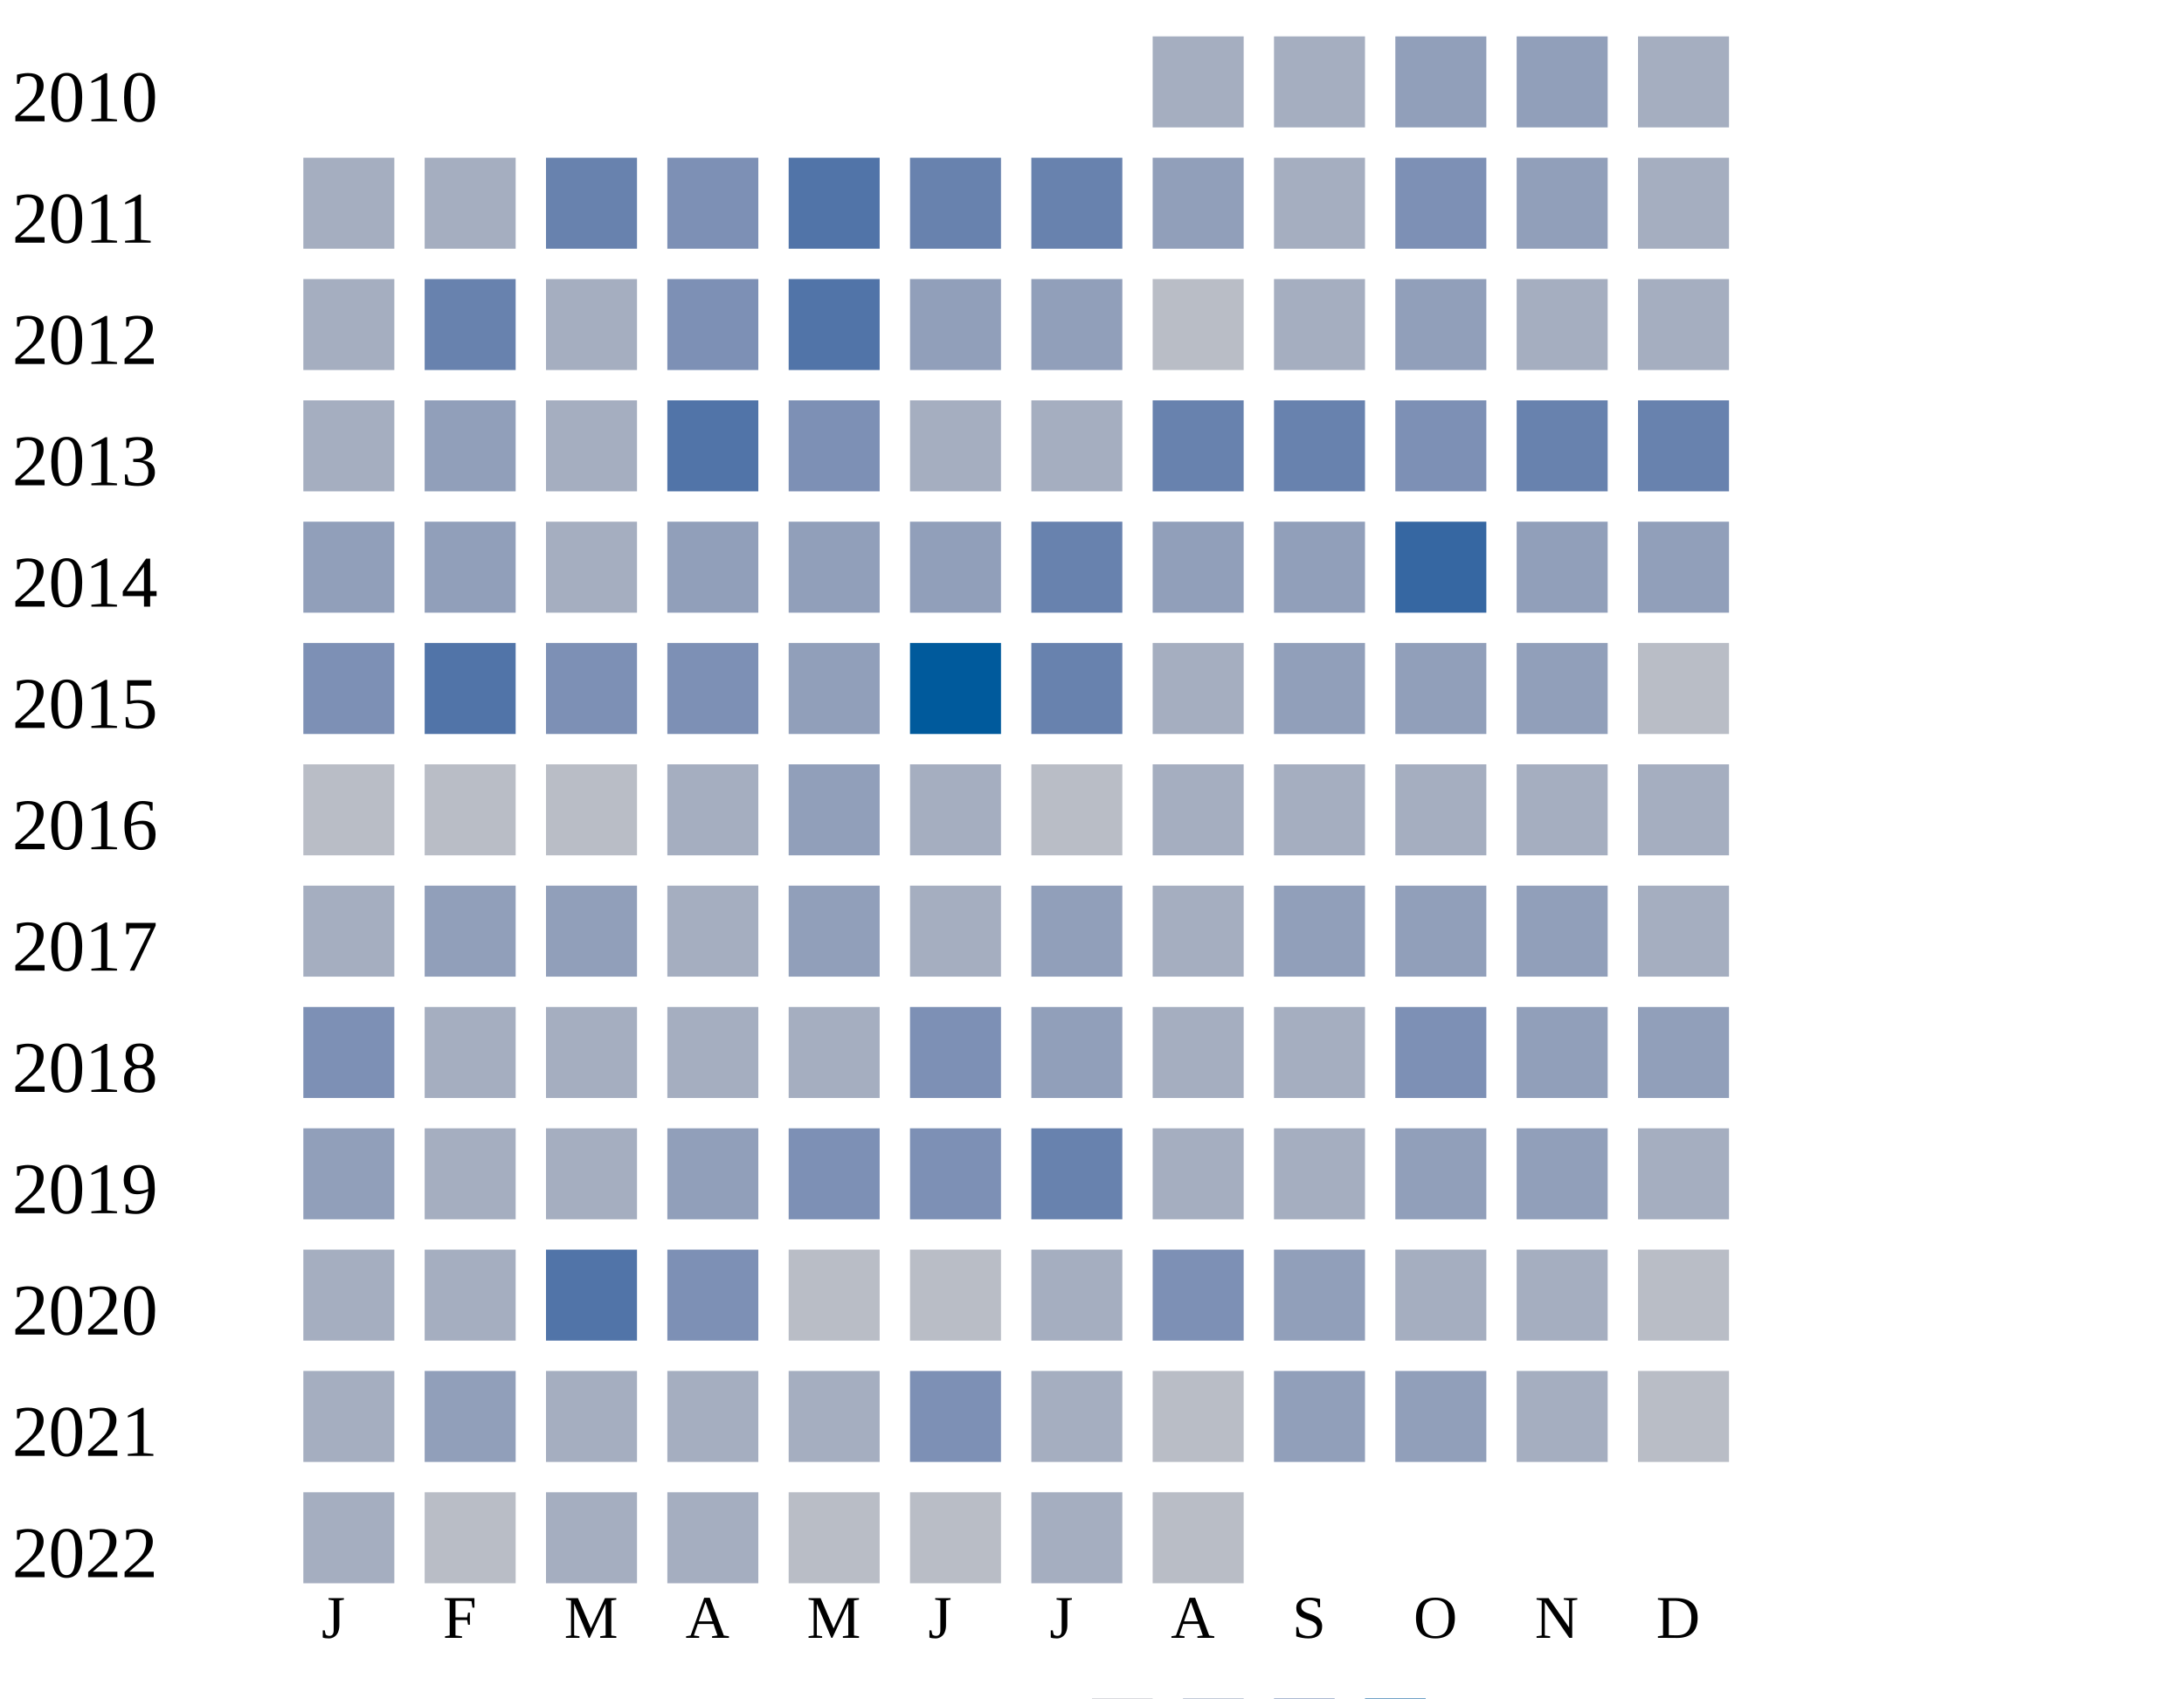
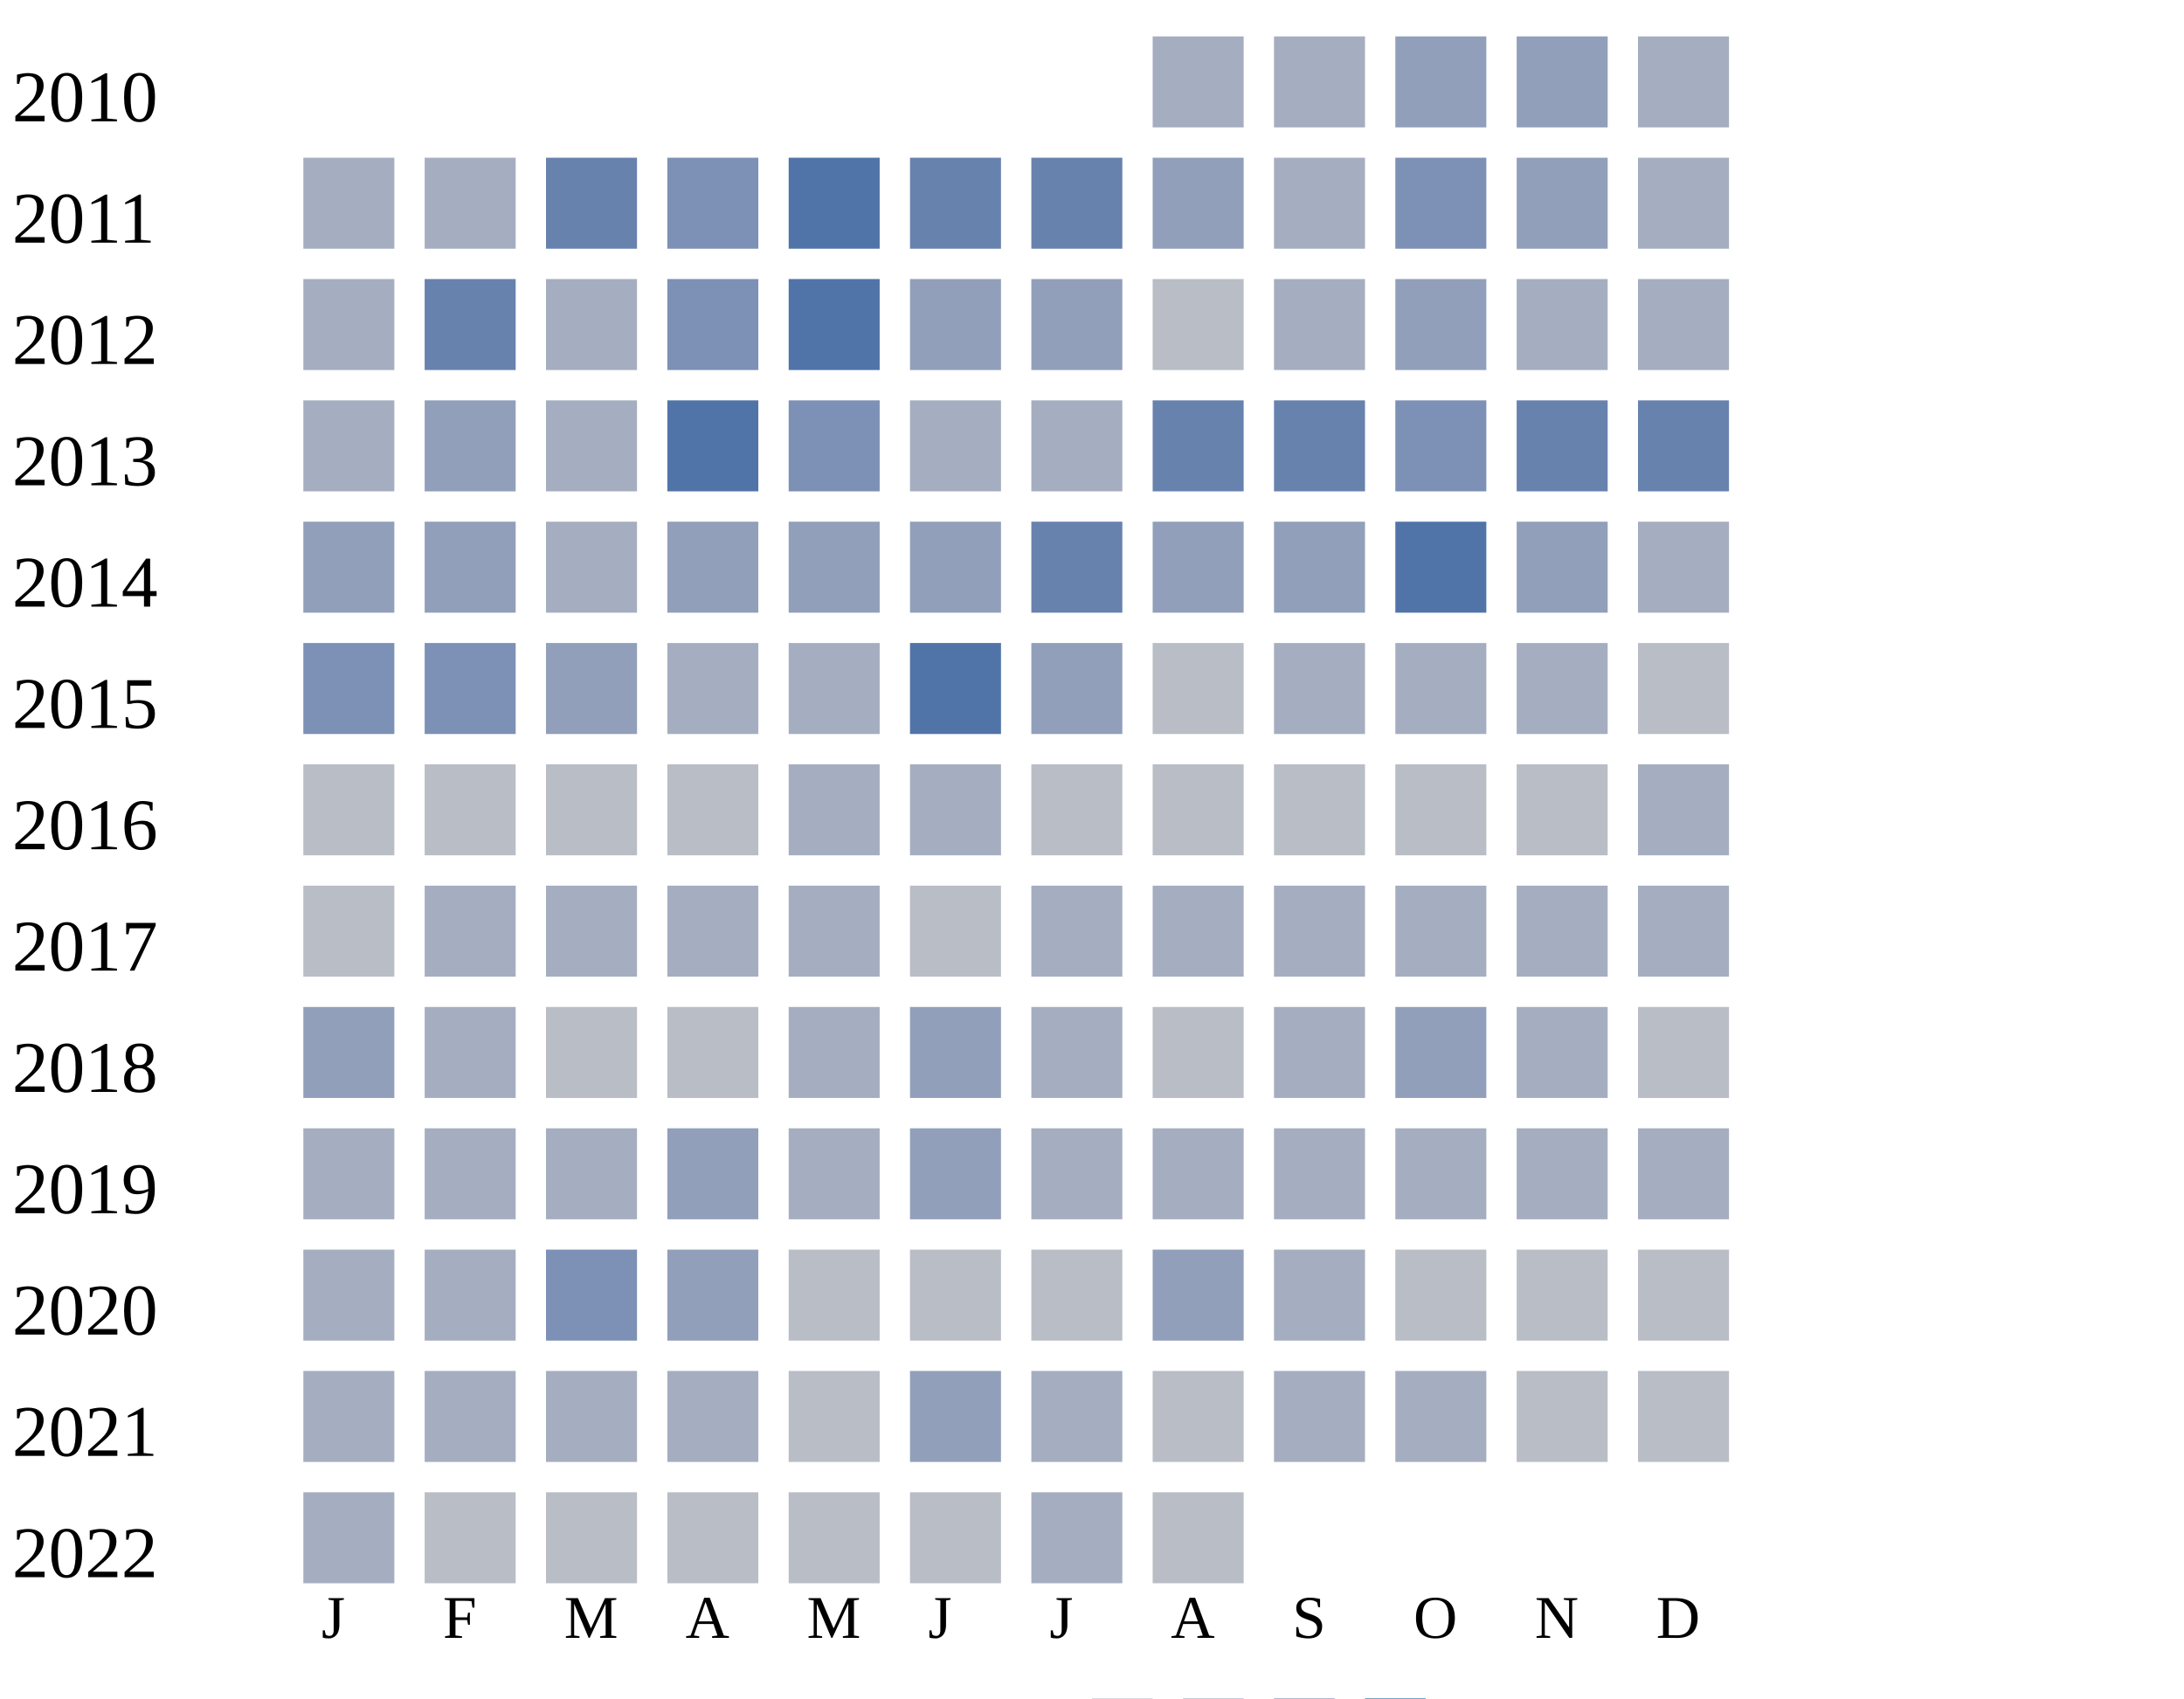
<svg xmlns="http://www.w3.org/2000/svg" width="360" height="280">
  <g transform="translate(0 0)">
    <text x="2" y="20">2010</text>
    <rect x="190" y="6" width="15" height="15" fill="#a5aec0" />
    <rect x="210" y="6" width="15" height="15" fill="#a5aec0" />
    <rect x="230" y="6" width="15" height="15" fill="#919fba" />
    <rect x="250" y="6" width="15" height="15" fill="#919fba" />
    <rect x="270" y="6" width="15" height="15" fill="#a5aec0" />
  </g>
  <g transform="translate(0 20)">
    <text x="2" y="20">2011</text>
    <rect x="50" y="6" width="15" height="15" fill="#a5aec0" />
    <rect x="70" y="6" width="15" height="15" fill="#a5aec0" />
    <rect x="90" y="6" width="15" height="15" fill="#6882ae" />
    <rect x="110" y="6" width="15" height="15" fill="#7d90b5" />
    <rect x="130" y="6" width="15" height="15" fill="#5174a8" />
    <rect x="150" y="6" width="15" height="15" fill="#6882ae" />
    <rect x="170" y="6" width="15" height="15" fill="#6882ae" />
    <rect x="190" y="6" width="15" height="15" fill="#919fba" />
    <rect x="210" y="6" width="15" height="15" fill="#a5aec0" />
    <rect x="230" y="6" width="15" height="15" fill="#7d90b5" />
    <rect x="250" y="6" width="15" height="15" fill="#919fba" />
    <rect x="270" y="6" width="15" height="15" fill="#a5aec0" />
  </g>
  <g transform="translate(0 40)">
    <text x="2" y="20">2012</text>
    <rect x="50" y="6" width="15" height="15" fill="#a5aec0" />
    <rect x="70" y="6" width="15" height="15" fill="#6882ae" />
    <rect x="90" y="6" width="15" height="15" fill="#a5aec0" />
    <rect x="110" y="6" width="15" height="15" fill="#7d90b5" />
    <rect x="130" y="6" width="15" height="15" fill="#5174a8" />
    <rect x="150" y="6" width="15" height="15" fill="#919fba" />
    <rect x="170" y="6" width="15" height="15" fill="#919fba" />
    <rect x="190" y="6" width="15" height="15" fill="#b9bdc6" />
    <rect x="210" y="6" width="15" height="15" fill="#a5aec0" />
    <rect x="230" y="6" width="15" height="15" fill="#919fba" />
    <rect x="250" y="6" width="15" height="15" fill="#a5aec0" />
    <rect x="270" y="6" width="15" height="15" fill="#a5aec0" />
  </g>
  <g transform="translate(0 60)">
    <text x="2" y="20">2013</text>
    <rect x="50" y="6" width="15" height="15" fill="#a5aec0" />
    <rect x="70" y="6" width="15" height="15" fill="#919fba" />
    <rect x="90" y="6" width="15" height="15" fill="#a5aec0" />
    <rect x="110" y="6" width="15" height="15" fill="#5174a8" />
    <rect x="130" y="6" width="15" height="15" fill="#7d90b5" />
    <rect x="150" y="6" width="15" height="15" fill="#a5aec0" />
    <rect x="170" y="6" width="15" height="15" fill="#a5aec0" />
    <rect x="190" y="6" width="15" height="15" fill="#6882ae" />
    <rect x="210" y="6" width="15" height="15" fill="#6882ae" />
    <rect x="230" y="6" width="15" height="15" fill="#7d90b5" />
    <rect x="250" y="6" width="15" height="15" fill="#6882ae" />
    <rect x="270" y="6" width="15" height="15" fill="#6882ae" />
  </g>
  <g transform="translate(0 80)">
    <text x="2" y="20">2014</text>
    <rect x="50" y="6" width="15" height="15" fill="#919fba" />
    <rect x="70" y="6" width="15" height="15" fill="#919fba" />
    <rect x="90" y="6" width="15" height="15" fill="#a5aec0" />
    <rect x="110" y="6" width="15" height="15" fill="#919fba" />
    <rect x="130" y="6" width="15" height="15" fill="#919fba" />
    <rect x="150" y="6" width="15" height="15" fill="#919fba" />
    <rect x="170" y="6" width="15" height="15" fill="#6882ae" />
    <rect x="190" y="6" width="15" height="15" fill="#919fba" />
    <rect x="210" y="6" width="15" height="15" fill="#919fba" />
-     <rect x="230" y="6" width="15" height="15" fill="#3667a2" />
+     <rect x="230" y="6" width="15" height="15" fill="#5174a8" />
    <rect x="250" y="6" width="15" height="15" fill="#919fba" />
-     <rect x="270" y="6" width="15" height="15" fill="#919fba" />
+     <rect x="270" y="6" width="15" height="15" fill="#a5aec0" />
  </g>
  <g transform="translate(0 100)">
    <text x="2" y="20">2015</text>
    <rect x="50" y="6" width="15" height="15" fill="#7d90b5" />
-     <rect x="70" y="6" width="15" height="15" fill="#5174a8" />
-     <rect x="90" y="6" width="15" height="15" fill="#7d90b5" />
-     <rect x="110" y="6" width="15" height="15" fill="#7d90b5" />
-     <rect x="130" y="6" width="15" height="15" fill="#919fba" />
-     <rect x="150" y="6" width="15" height="15" fill="#005a9c" />
-     <rect x="170" y="6" width="15" height="15" fill="#6882ae" />
-     <rect x="190" y="6" width="15" height="15" fill="#a5aec0" />
-     <rect x="210" y="6" width="15" height="15" fill="#919fba" />
-     <rect x="230" y="6" width="15" height="15" fill="#919fba" />
-     <rect x="250" y="6" width="15" height="15" fill="#919fba" />
+     <rect x="70" y="6" width="15" height="15" fill="#7d90b5" />
+     <rect x="90" y="6" width="15" height="15" fill="#919fba" />
+     <rect x="110" y="6" width="15" height="15" fill="#a5aec0" />
+     <rect x="130" y="6" width="15" height="15" fill="#a5aec0" />
+     <rect x="150" y="6" width="15" height="15" fill="#5174a8" />
+     <rect x="170" y="6" width="15" height="15" fill="#919fba" />
+     <rect x="190" y="6" width="15" height="15" fill="#b9bdc6" />
+     <rect x="210" y="6" width="15" height="15" fill="#a5aec0" />
+     <rect x="230" y="6" width="15" height="15" fill="#a5aec0" />
+     <rect x="250" y="6" width="15" height="15" fill="#a5aec0" />
    <rect x="270" y="6" width="15" height="15" fill="#b9bdc6" />
  </g>
  <g transform="translate(0 120)">
    <text x="2" y="20">2016</text>
    <rect x="50" y="6" width="15" height="15" fill="#b9bdc6" />
    <rect x="70" y="6" width="15" height="15" fill="#b9bdc6" />
    <rect x="90" y="6" width="15" height="15" fill="#b9bdc6" />
-     <rect x="110" y="6" width="15" height="15" fill="#a5aec0" />
-     <rect x="130" y="6" width="15" height="15" fill="#919fba" />
+     <rect x="110" y="6" width="15" height="15" fill="#b9bdc6" />
+     <rect x="130" y="6" width="15" height="15" fill="#a5aec0" />
    <rect x="150" y="6" width="15" height="15" fill="#a5aec0" />
    <rect x="170" y="6" width="15" height="15" fill="#b9bdc6" />
-     <rect x="190" y="6" width="15" height="15" fill="#a5aec0" />
-     <rect x="210" y="6" width="15" height="15" fill="#a5aec0" />
-     <rect x="230" y="6" width="15" height="15" fill="#a5aec0" />
-     <rect x="250" y="6" width="15" height="15" fill="#a5aec0" />
+     <rect x="190" y="6" width="15" height="15" fill="#b9bdc6" />
+     <rect x="210" y="6" width="15" height="15" fill="#b9bdc6" />
+     <rect x="230" y="6" width="15" height="15" fill="#b9bdc6" />
+     <rect x="250" y="6" width="15" height="15" fill="#b9bdc6" />
    <rect x="270" y="6" width="15" height="15" fill="#a5aec0" />
  </g>
  <g transform="translate(0 140)">
    <text x="2" y="20">2017</text>
-     <rect x="50" y="6" width="15" height="15" fill="#a5aec0" />
-     <rect x="70" y="6" width="15" height="15" fill="#919fba" />
-     <rect x="90" y="6" width="15" height="15" fill="#919fba" />
+     <rect x="50" y="6" width="15" height="15" fill="#b9bdc6" />
+     <rect x="70" y="6" width="15" height="15" fill="#a5aec0" />
+     <rect x="90" y="6" width="15" height="15" fill="#a5aec0" />
    <rect x="110" y="6" width="15" height="15" fill="#a5aec0" />
-     <rect x="130" y="6" width="15" height="15" fill="#919fba" />
-     <rect x="150" y="6" width="15" height="15" fill="#a5aec0" />
-     <rect x="170" y="6" width="15" height="15" fill="#919fba" />
+     <rect x="130" y="6" width="15" height="15" fill="#a5aec0" />
+     <rect x="150" y="6" width="15" height="15" fill="#b9bdc6" />
+     <rect x="170" y="6" width="15" height="15" fill="#a5aec0" />
    <rect x="190" y="6" width="15" height="15" fill="#a5aec0" />
-     <rect x="210" y="6" width="15" height="15" fill="#919fba" />
-     <rect x="230" y="6" width="15" height="15" fill="#919fba" />
-     <rect x="250" y="6" width="15" height="15" fill="#919fba" />
+     <rect x="210" y="6" width="15" height="15" fill="#a5aec0" />
+     <rect x="230" y="6" width="15" height="15" fill="#a5aec0" />
+     <rect x="250" y="6" width="15" height="15" fill="#a5aec0" />
    <rect x="270" y="6" width="15" height="15" fill="#a5aec0" />
  </g>
  <g transform="translate(0 160)">
    <text x="2" y="20">2018</text>
-     <rect x="50" y="6" width="15" height="15" fill="#7d90b5" />
-     <rect x="70" y="6" width="15" height="15" fill="#a5aec0" />
-     <rect x="90" y="6" width="15" height="15" fill="#a5aec0" />
-     <rect x="110" y="6" width="15" height="15" fill="#a5aec0" />
-     <rect x="130" y="6" width="15" height="15" fill="#a5aec0" />
-     <rect x="150" y="6" width="15" height="15" fill="#7d90b5" />
-     <rect x="170" y="6" width="15" height="15" fill="#919fba" />
-     <rect x="190" y="6" width="15" height="15" fill="#a5aec0" />
-     <rect x="210" y="6" width="15" height="15" fill="#a5aec0" />
-     <rect x="230" y="6" width="15" height="15" fill="#7d90b5" />
-     <rect x="250" y="6" width="15" height="15" fill="#919fba" />
-     <rect x="270" y="6" width="15" height="15" fill="#919fba" />
+     <rect x="50" y="6" width="15" height="15" fill="#919fba" />
+     <rect x="70" y="6" width="15" height="15" fill="#a5aec0" />
+     <rect x="90" y="6" width="15" height="15" fill="#b9bdc6" />
+     <rect x="110" y="6" width="15" height="15" fill="#b9bdc6" />
+     <rect x="130" y="6" width="15" height="15" fill="#a5aec0" />
+     <rect x="150" y="6" width="15" height="15" fill="#919fba" />
+     <rect x="170" y="6" width="15" height="15" fill="#a5aec0" />
+     <rect x="190" y="6" width="15" height="15" fill="#b9bdc6" />
+     <rect x="210" y="6" width="15" height="15" fill="#a5aec0" />
+     <rect x="230" y="6" width="15" height="15" fill="#919fba" />
+     <rect x="250" y="6" width="15" height="15" fill="#a5aec0" />
+     <rect x="270" y="6" width="15" height="15" fill="#b9bdc6" />
  </g>
  <g transform="translate(0 180)">
    <text x="2" y="20">2019</text>
-     <rect x="50" y="6" width="15" height="15" fill="#919fba" />
+     <rect x="50" y="6" width="15" height="15" fill="#a5aec0" />
    <rect x="70" y="6" width="15" height="15" fill="#a5aec0" />
    <rect x="90" y="6" width="15" height="15" fill="#a5aec0" />
    <rect x="110" y="6" width="15" height="15" fill="#919fba" />
-     <rect x="130" y="6" width="15" height="15" fill="#7d90b5" />
-     <rect x="150" y="6" width="15" height="15" fill="#7d90b5" />
-     <rect x="170" y="6" width="15" height="15" fill="#6882ae" />
+     <rect x="130" y="6" width="15" height="15" fill="#a5aec0" />
+     <rect x="150" y="6" width="15" height="15" fill="#919fba" />
+     <rect x="170" y="6" width="15" height="15" fill="#a5aec0" />
    <rect x="190" y="6" width="15" height="15" fill="#a5aec0" />
    <rect x="210" y="6" width="15" height="15" fill="#a5aec0" />
-     <rect x="230" y="6" width="15" height="15" fill="#919fba" />
-     <rect x="250" y="6" width="15" height="15" fill="#919fba" />
+     <rect x="230" y="6" width="15" height="15" fill="#a5aec0" />
+     <rect x="250" y="6" width="15" height="15" fill="#a5aec0" />
    <rect x="270" y="6" width="15" height="15" fill="#a5aec0" />
  </g>
  <g transform="translate(0 200)">
    <text x="2" y="20">2020</text>
    <rect x="50" y="6" width="15" height="15" fill="#a5aec0" />
    <rect x="70" y="6" width="15" height="15" fill="#a5aec0" />
-     <rect x="90" y="6" width="15" height="15" fill="#5174a8" />
-     <rect x="110" y="6" width="15" height="15" fill="#7d90b5" />
+     <rect x="90" y="6" width="15" height="15" fill="#7d90b5" />
+     <rect x="110" y="6" width="15" height="15" fill="#919fba" />
    <rect x="130" y="6" width="15" height="15" fill="#b9bdc6" />
    <rect x="150" y="6" width="15" height="15" fill="#b9bdc6" />
-     <rect x="170" y="6" width="15" height="15" fill="#a5aec0" />
-     <rect x="190" y="6" width="15" height="15" fill="#7d90b5" />
-     <rect x="210" y="6" width="15" height="15" fill="#919fba" />
-     <rect x="230" y="6" width="15" height="15" fill="#a5aec0" />
-     <rect x="250" y="6" width="15" height="15" fill="#a5aec0" />
+     <rect x="170" y="6" width="15" height="15" fill="#b9bdc6" />
+     <rect x="190" y="6" width="15" height="15" fill="#919fba" />
+     <rect x="210" y="6" width="15" height="15" fill="#a5aec0" />
+     <rect x="230" y="6" width="15" height="15" fill="#b9bdc6" />
+     <rect x="250" y="6" width="15" height="15" fill="#b9bdc6" />
    <rect x="270" y="6" width="15" height="15" fill="#b9bdc6" />
  </g>
  <g transform="translate(0 220)">
    <text x="2" y="20">2021</text>
    <rect x="50" y="6" width="15" height="15" fill="#a5aec0" />
-     <rect x="70" y="6" width="15" height="15" fill="#919fba" />
+     <rect x="70" y="6" width="15" height="15" fill="#a5aec0" />
    <rect x="90" y="6" width="15" height="15" fill="#a5aec0" />
    <rect x="110" y="6" width="15" height="15" fill="#a5aec0" />
-     <rect x="130" y="6" width="15" height="15" fill="#a5aec0" />
-     <rect x="150" y="6" width="15" height="15" fill="#7d90b5" />
-     <rect x="170" y="6" width="15" height="15" fill="#a5aec0" />
-     <rect x="190" y="6" width="15" height="15" fill="#b9bdc6" />
-     <rect x="210" y="6" width="15" height="15" fill="#919fba" />
-     <rect x="230" y="6" width="15" height="15" fill="#919fba" />
-     <rect x="250" y="6" width="15" height="15" fill="#a5aec0" />
+     <rect x="130" y="6" width="15" height="15" fill="#b9bdc6" />
+     <rect x="150" y="6" width="15" height="15" fill="#919fba" />
+     <rect x="170" y="6" width="15" height="15" fill="#a5aec0" />
+     <rect x="190" y="6" width="15" height="15" fill="#b9bdc6" />
+     <rect x="210" y="6" width="15" height="15" fill="#a5aec0" />
+     <rect x="230" y="6" width="15" height="15" fill="#a5aec0" />
+     <rect x="250" y="6" width="15" height="15" fill="#b9bdc6" />
    <rect x="270" y="6" width="15" height="15" fill="#b9bdc6" />
  </g>
  <g transform="translate(0 240)">
    <text x="2" y="20">2022</text>
    <rect x="50" y="6" width="15" height="15" fill="#a5aec0" />
    <rect x="70" y="6" width="15" height="15" fill="#b9bdc6" />
-     <rect x="90" y="6" width="15" height="15" fill="#a5aec0" />
-     <rect x="110" y="6" width="15" height="15" fill="#a5aec0" />
+     <rect x="90" y="6" width="15" height="15" fill="#b9bdc6" />
+     <rect x="110" y="6" width="15" height="15" fill="#b9bdc6" />
    <rect x="130" y="6" width="15" height="15" fill="#b9bdc6" />
    <rect x="150" y="6" width="15" height="15" fill="#b9bdc6" />
    <rect x="170" y="6" width="15" height="15" fill="#a5aec0" />
    <rect x="190" y="6" width="15" height="15" fill="#b9bdc6" />
  </g>
  <text style="font-size: 10px; text-align: center" x="53" y="270">J</text>
  <text style="font-size: 10px; text-align: center" x="73" y="270">F</text>
  <text style="font-size: 10px; text-align: center" x="93" y="270">M</text>
  <text style="font-size: 10px; text-align: center" x="113" y="270">A</text>
  <text style="font-size: 10px; text-align: center" x="133" y="270">M</text>
  <text style="font-size: 10px; text-align: center" x="153" y="270">J</text>
  <text style="font-size: 10px; text-align: center" x="173" y="270">J</text>
  <text style="font-size: 10px; text-align: center" x="193" y="270">A</text>
  <text style="font-size: 10px; text-align: center" x="213" y="270">S</text>
  <text style="font-size: 10px; text-align: center" x="233" y="270">O</text>
  <text style="font-size: 10px; text-align: center" x="253" y="270">N</text>
  <text style="font-size: 10px; text-align: center" x="273" y="270">D</text>
  <text style="font-size: 10px;" x="155" y="289">Less</text>
  <rect fill="#b9bdc6" width="10" height="10" x="180" y="280" />
  <rect fill="#919fba" width="10" height="10" x="195" y="280" />
  <rect fill="#6882ae" width="10" height="10" x="210" y="280" />
  <rect fill="#005a9c" width="10" height="10" x="225" y="280" />
  <text x="240" y="289" style="font-size: 10px;">More</text>
</svg>
